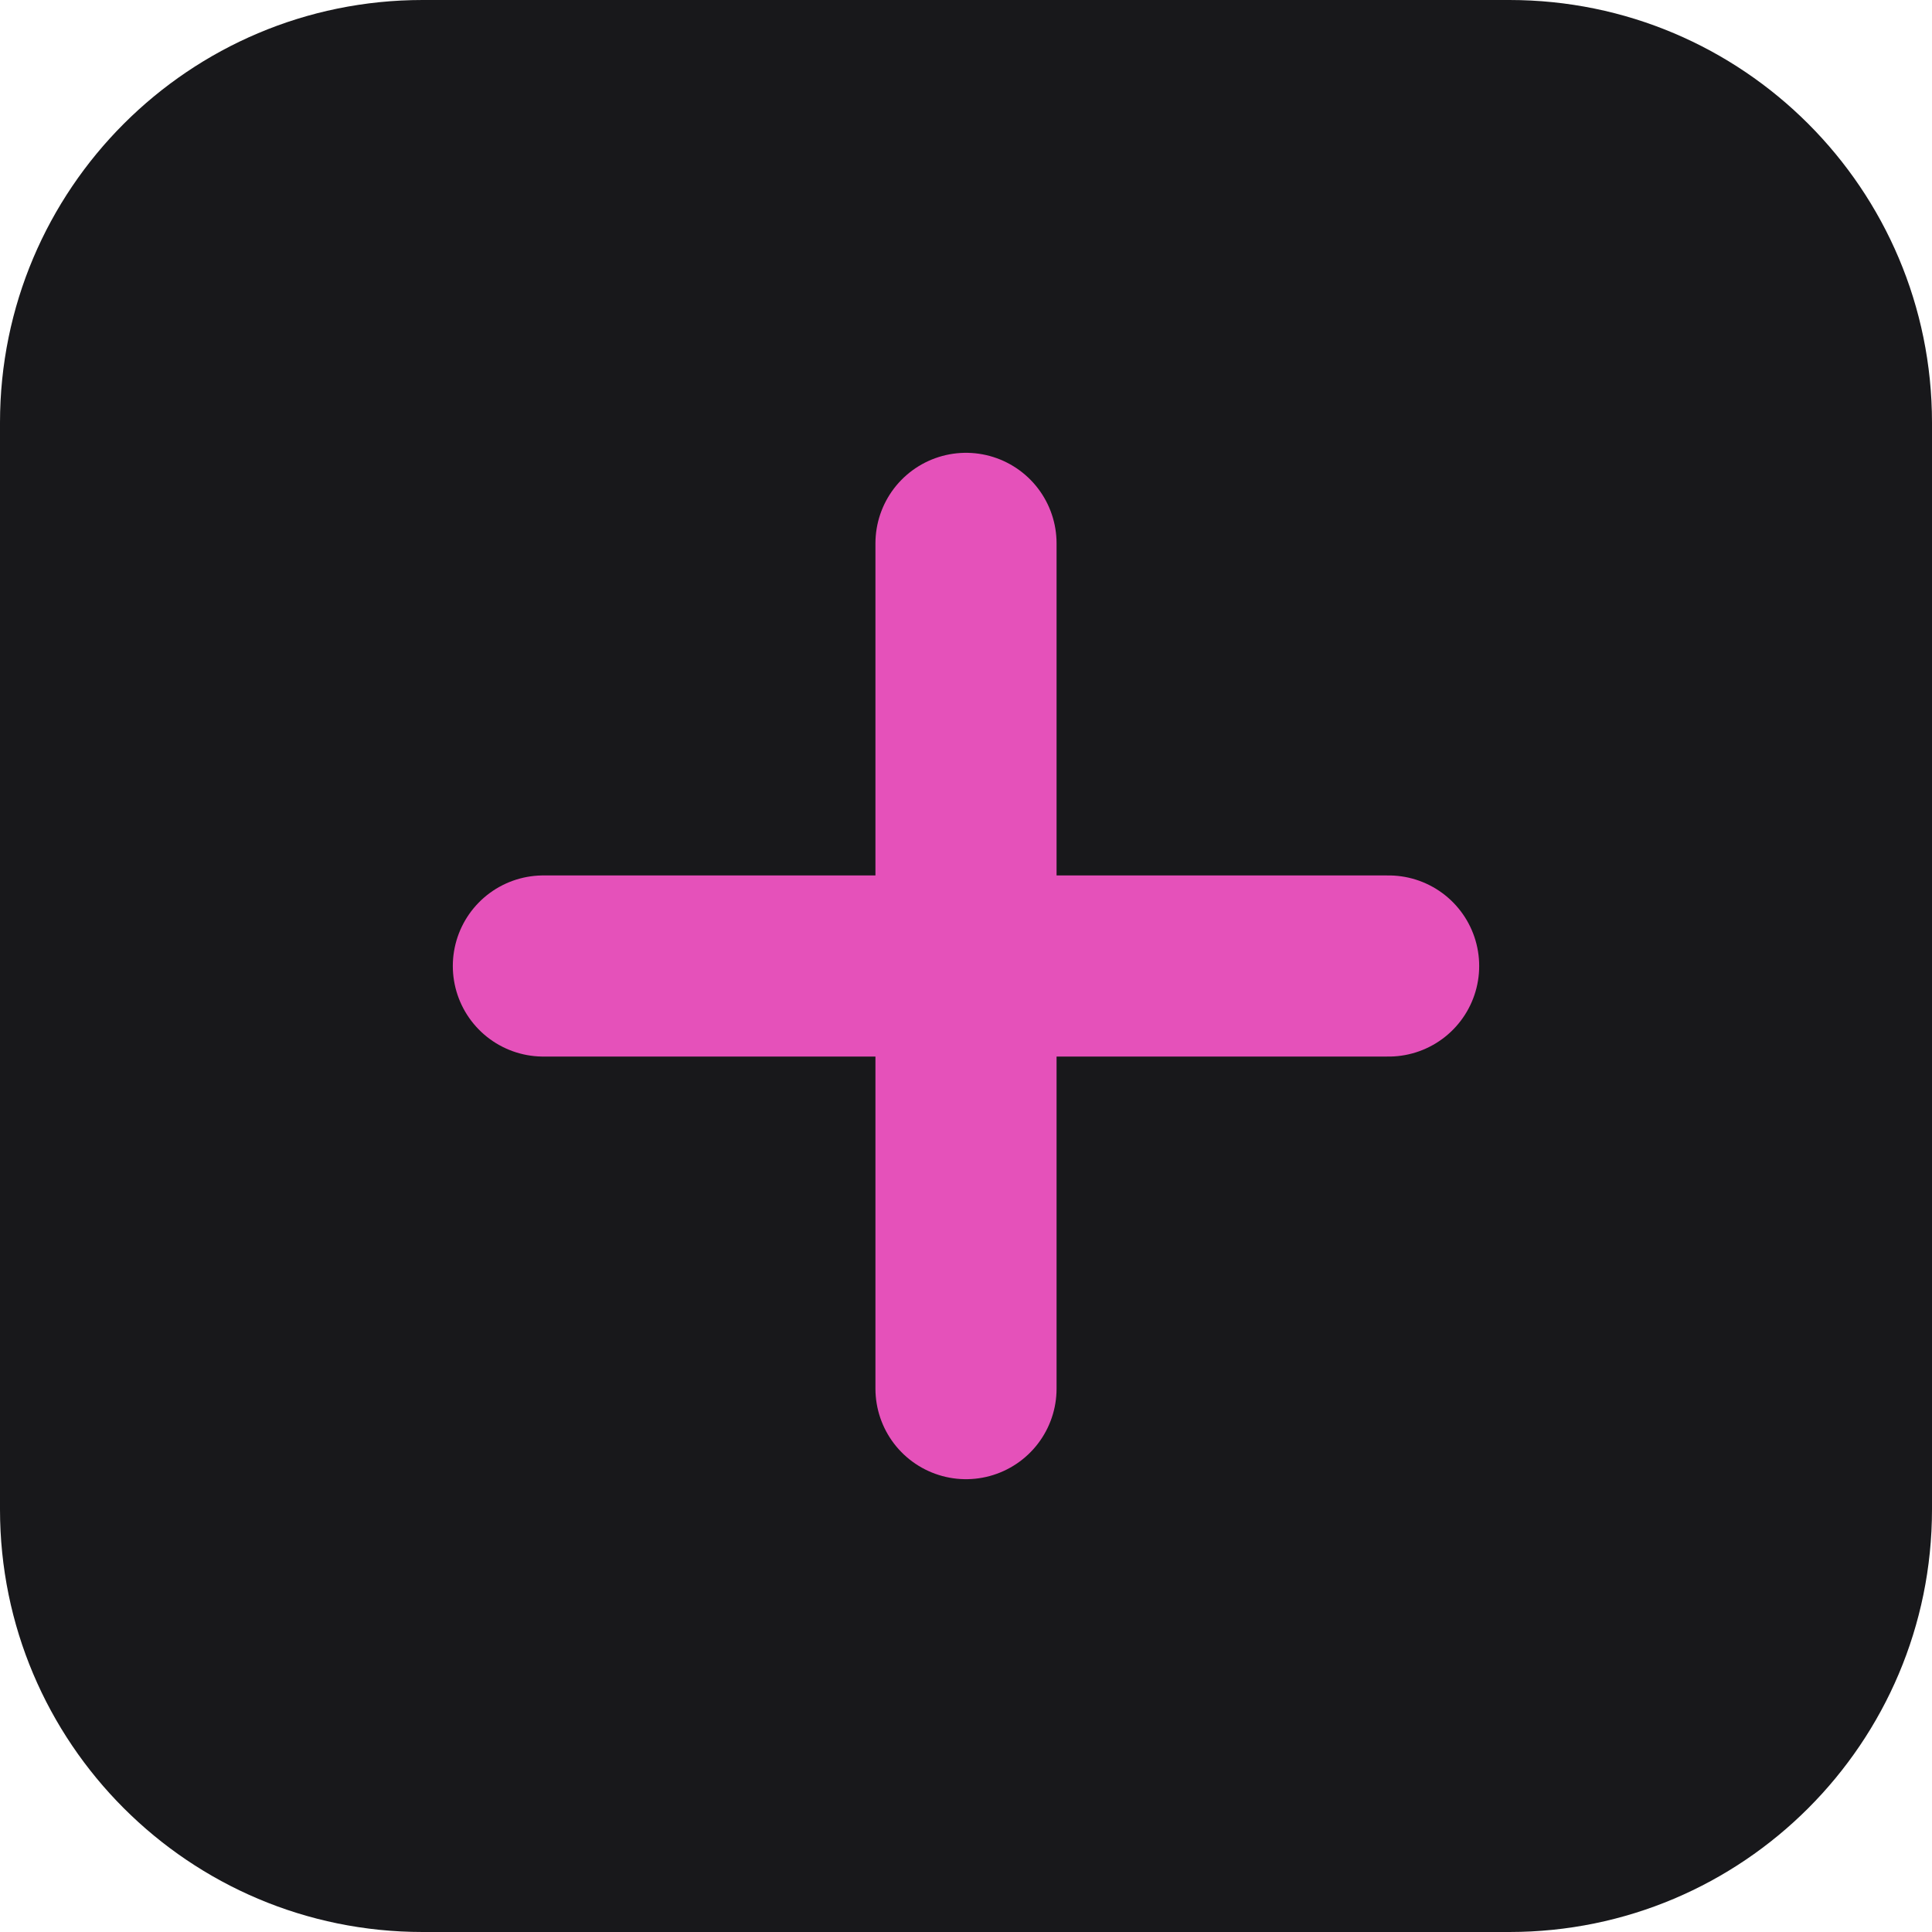
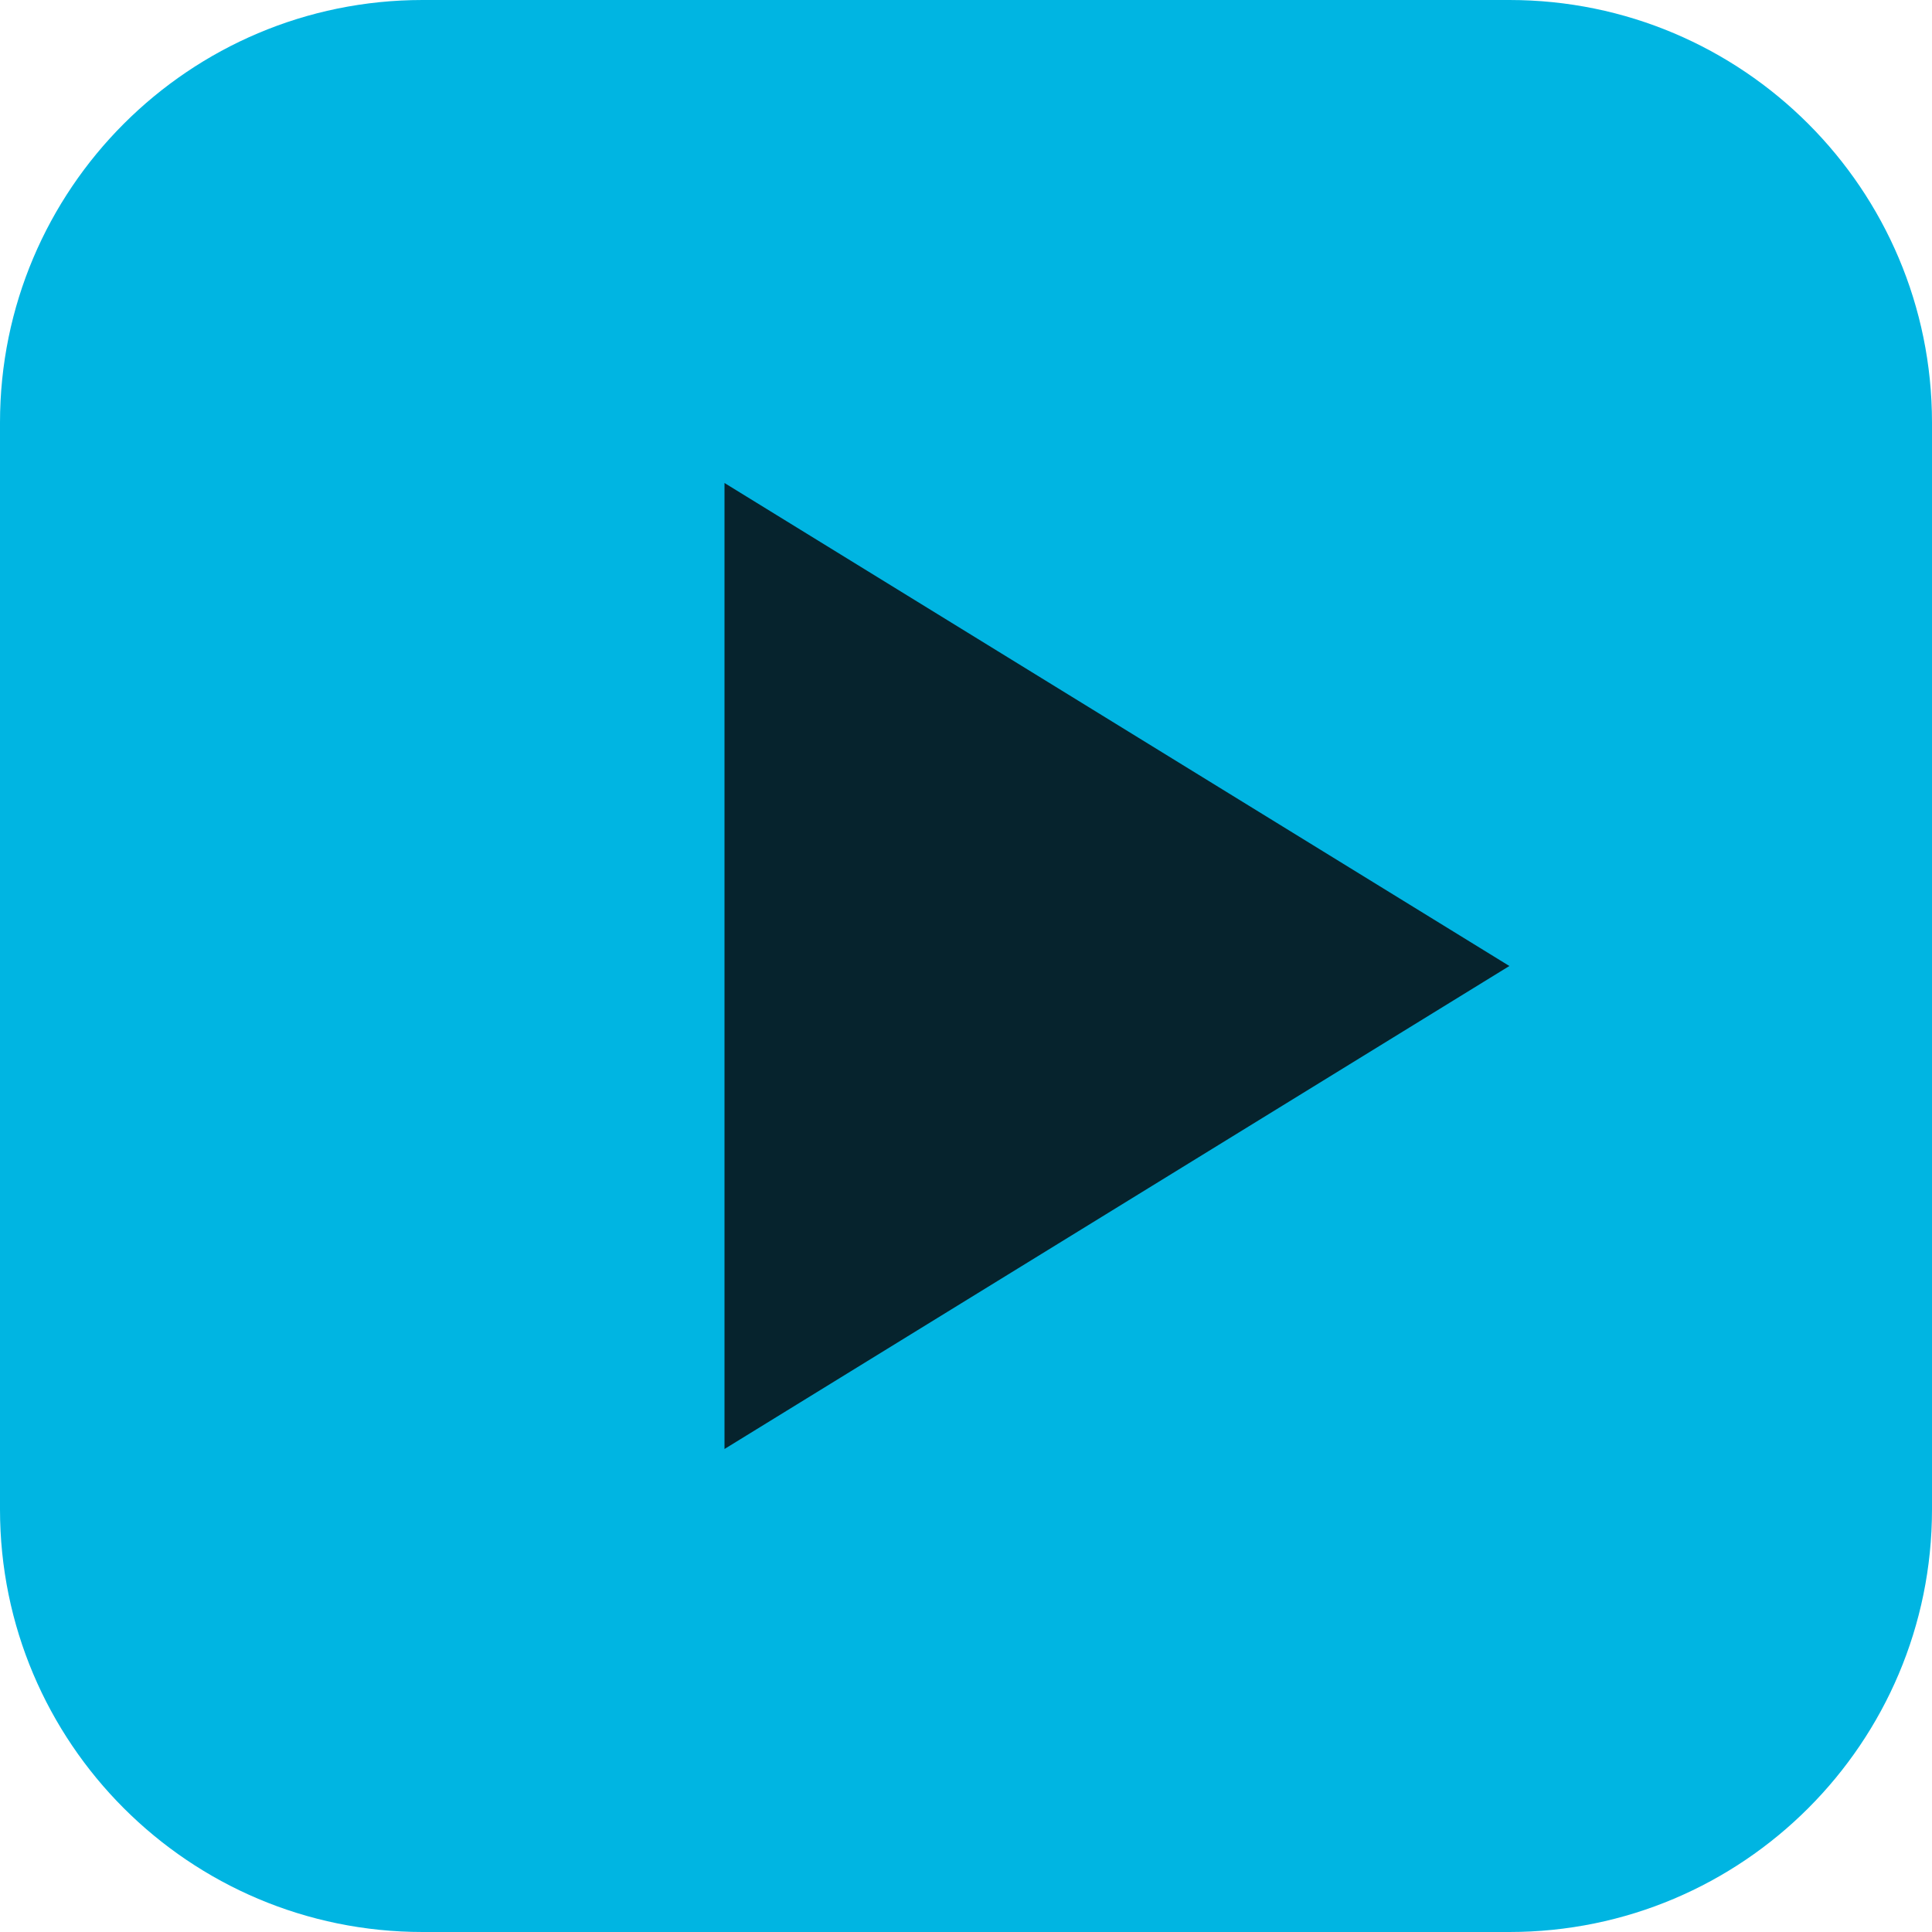
<svg xmlns="http://www.w3.org/2000/svg" viewBox="0 0 32 32">
-   <rect width="32" height="32" rx="7" fill="#18181b" />
-   <path d="M9 16h6m2 0h6M16 9v6m0 2v6" stroke="#e551ba" stroke-width="3" stroke-linecap="round" />
+   <rect width="32" height="32" rx="7" fill="#00b5e2" />
+   <path d="M12 8l13 8-13 8z" fill="#06232d" />
</svg>
